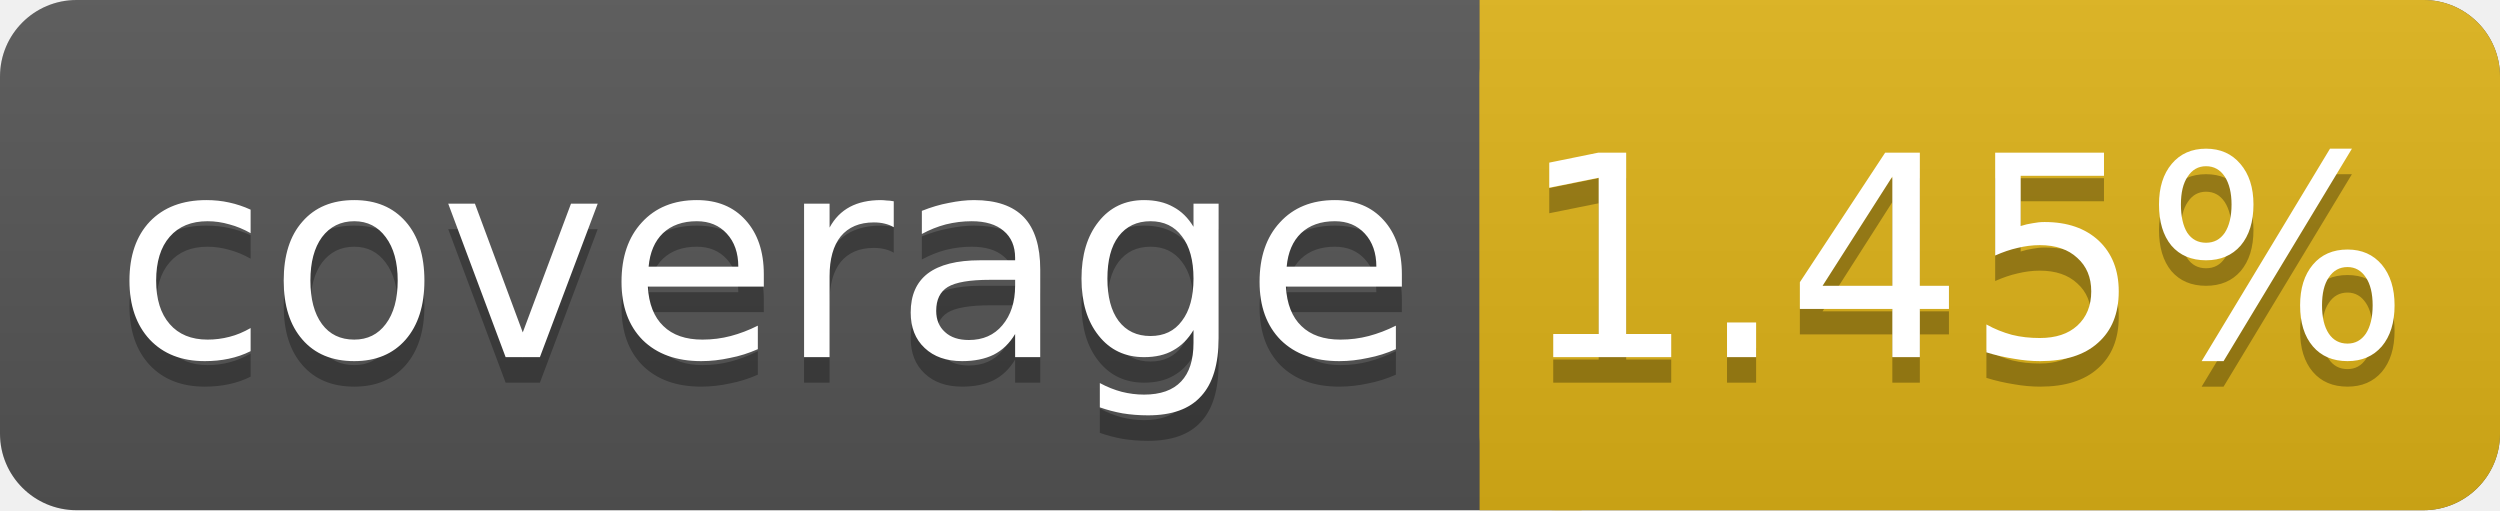
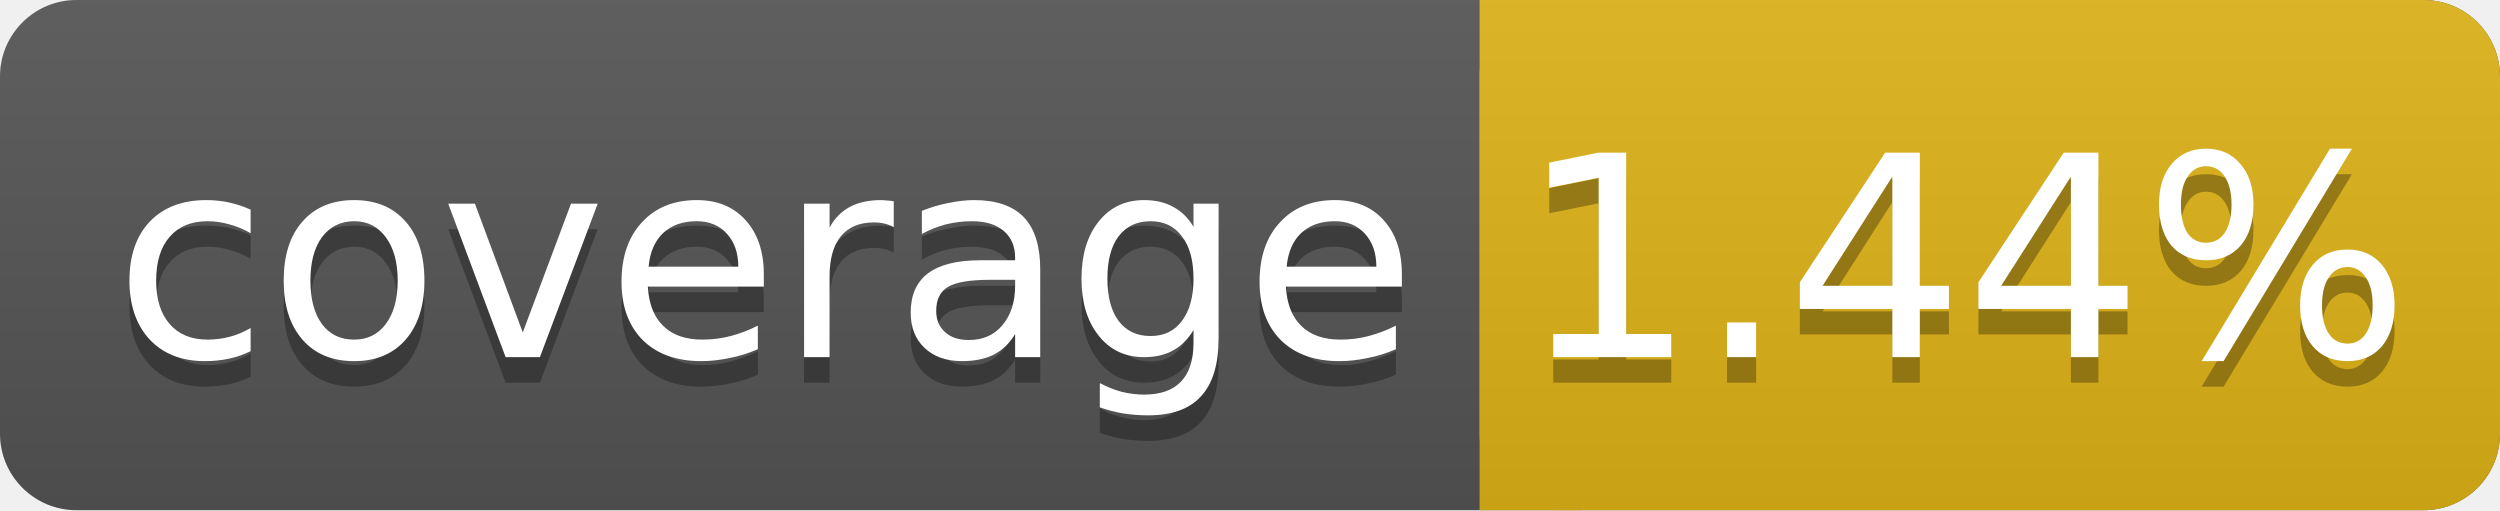
<svg xmlns="http://www.w3.org/2000/svg" width="98" height="20">
  <linearGradient id="smooth" x2="0" y2="100%">
    <stop offset="0" stop-color="#bbb" stop-opacity=".1" />
    <stop offset="1" stop-opacity=".1" />
  </linearGradient>
  <rect rx="3" width="98" height="20" fill="#555" />
  <rect rx="3" x="58" width="40" height="20" fill="#dfb317" />
  <rect x="58" width="4" height="20" fill="#dfb317" />
  <rect rx="3" width="98" height="20" fill="url(#smooth)" />
  <g fill="#fff" text-anchor="middle" font-family="DejaVu Sans,Verdana,Geneva,sans-serif" font-size="11">
    <text x="30" y="15" fill="#010101" fill-opacity=".3">coverage</text>
    <text x="30" y="14">coverage</text>
-     <text x="77" y="15" fill="#010101" fill-opacity=".3">1.45%</text>
-     <text x="77" y="14">1.45%</text>
+     <text x="77" y="15" fill="#010101" fill-opacity=".3">1.44%</text>
+     <text x="77" y="14">1.44%</text>
  </g>
</svg>
